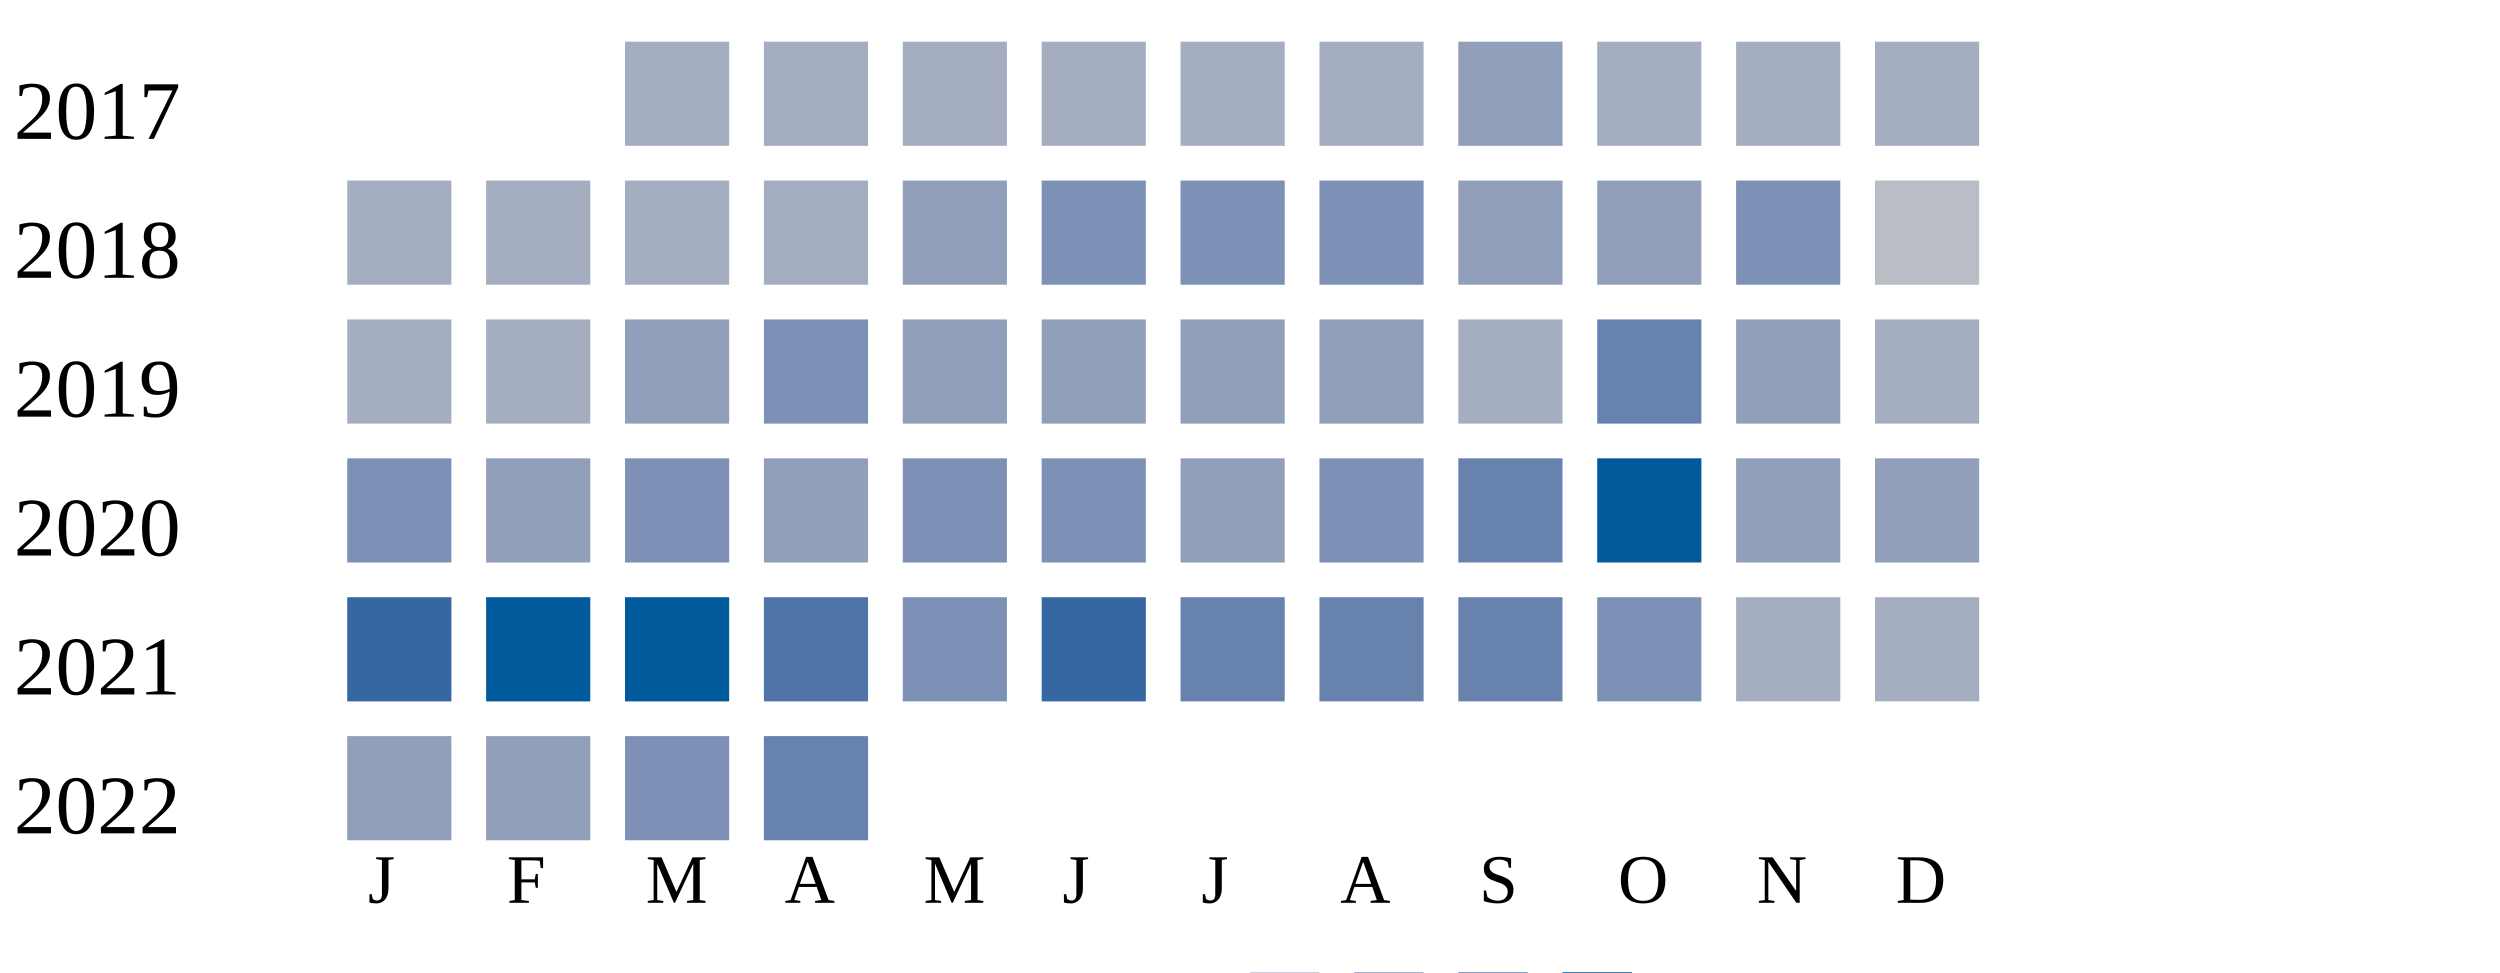
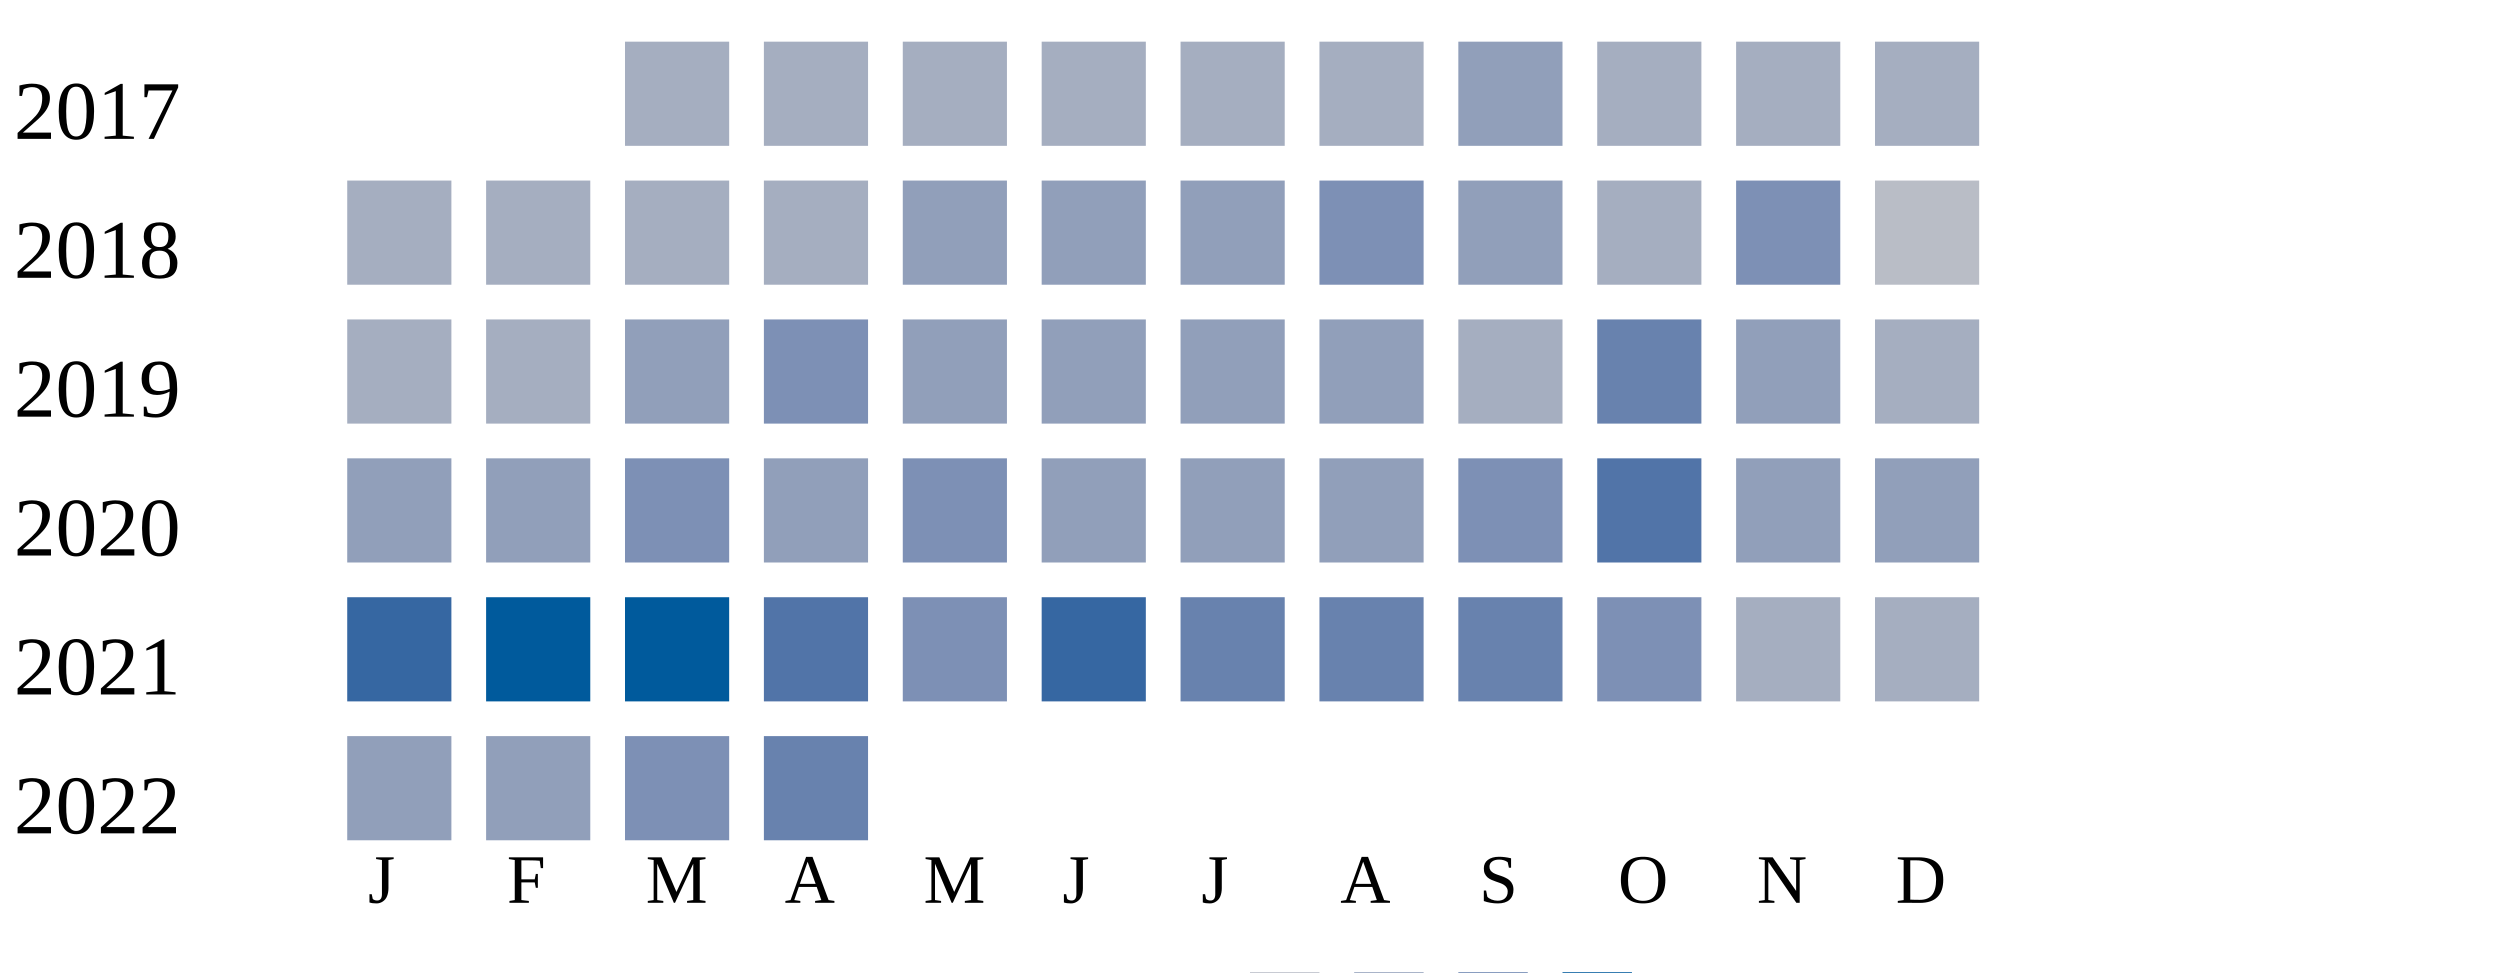
<svg xmlns="http://www.w3.org/2000/svg" width="360" height="140">
  <g transform="translate(0 0)">
    <text x="2" y="20">2017</text>
    <rect x="90" y="6" width="15" height="15" fill="#a5aec0" />
    <rect x="110" y="6" width="15" height="15" fill="#a5aec0" />
    <rect x="130" y="6" width="15" height="15" fill="#a5aec0" />
    <rect x="150" y="6" width="15" height="15" fill="#a5aec0" />
    <rect x="170" y="6" width="15" height="15" fill="#a5aec0" />
    <rect x="190" y="6" width="15" height="15" fill="#a5aec0" />
    <rect x="210" y="6" width="15" height="15" fill="#919fba" />
    <rect x="230" y="6" width="15" height="15" fill="#a5aec0" />
    <rect x="250" y="6" width="15" height="15" fill="#a5aec0" />
    <rect x="270" y="6" width="15" height="15" fill="#a5aec0" />
  </g>
  <g transform="translate(0 20)">
    <text x="2" y="20">2018</text>
    <rect x="50" y="6" width="15" height="15" fill="#a5aec0" />
    <rect x="70" y="6" width="15" height="15" fill="#a5aec0" />
    <rect x="90" y="6" width="15" height="15" fill="#a5aec0" />
    <rect x="110" y="6" width="15" height="15" fill="#a5aec0" />
    <rect x="130" y="6" width="15" height="15" fill="#919fba" />
-     <rect x="150" y="6" width="15" height="15" fill="#7d90b5" />
-     <rect x="170" y="6" width="15" height="15" fill="#7d90b5" />
+     <rect x="150" y="6" width="15" height="15" fill="#919fba" />
+     <rect x="170" y="6" width="15" height="15" fill="#919fba" />
    <rect x="190" y="6" width="15" height="15" fill="#7d90b5" />
    <rect x="210" y="6" width="15" height="15" fill="#919fba" />
-     <rect x="230" y="6" width="15" height="15" fill="#919fba" />
+     <rect x="230" y="6" width="15" height="15" fill="#a5aec0" />
    <rect x="250" y="6" width="15" height="15" fill="#7d90b5" />
    <rect x="270" y="6" width="15" height="15" fill="#b9bdc6" />
  </g>
  <g transform="translate(0 40)">
    <text x="2" y="20">2019</text>
    <rect x="50" y="6" width="15" height="15" fill="#a5aec0" />
    <rect x="70" y="6" width="15" height="15" fill="#a5aec0" />
    <rect x="90" y="6" width="15" height="15" fill="#919fba" />
    <rect x="110" y="6" width="15" height="15" fill="#7d90b5" />
    <rect x="130" y="6" width="15" height="15" fill="#919fba" />
    <rect x="150" y="6" width="15" height="15" fill="#919fba" />
    <rect x="170" y="6" width="15" height="15" fill="#919fba" />
    <rect x="190" y="6" width="15" height="15" fill="#919fba" />
    <rect x="210" y="6" width="15" height="15" fill="#a5aec0" />
    <rect x="230" y="6" width="15" height="15" fill="#6882ae" />
    <rect x="250" y="6" width="15" height="15" fill="#919fba" />
    <rect x="270" y="6" width="15" height="15" fill="#a5aec0" />
  </g>
  <g transform="translate(0 60)">
    <text x="2" y="20">2020</text>
-     <rect x="50" y="6" width="15" height="15" fill="#7d90b5" />
+     <rect x="50" y="6" width="15" height="15" fill="#919fba" />
    <rect x="70" y="6" width="15" height="15" fill="#919fba" />
    <rect x="90" y="6" width="15" height="15" fill="#7d90b5" />
    <rect x="110" y="6" width="15" height="15" fill="#919fba" />
    <rect x="130" y="6" width="15" height="15" fill="#7d90b5" />
-     <rect x="150" y="6" width="15" height="15" fill="#7d90b5" />
+     <rect x="150" y="6" width="15" height="15" fill="#919fba" />
    <rect x="170" y="6" width="15" height="15" fill="#919fba" />
-     <rect x="190" y="6" width="15" height="15" fill="#7d90b5" />
-     <rect x="210" y="6" width="15" height="15" fill="#6882ae" />
-     <rect x="230" y="6" width="15" height="15" fill="#005a9c" />
+     <rect x="190" y="6" width="15" height="15" fill="#919fba" />
+     <rect x="210" y="6" width="15" height="15" fill="#7d90b5" />
+     <rect x="230" y="6" width="15" height="15" fill="#5174a8" />
    <rect x="250" y="6" width="15" height="15" fill="#919fba" />
    <rect x="270" y="6" width="15" height="15" fill="#919fba" />
  </g>
  <g transform="translate(0 80)">
    <text x="2" y="20">2021</text>
    <rect x="50" y="6" width="15" height="15" fill="#3667a2" />
    <rect x="70" y="6" width="15" height="15" fill="#005a9c" />
    <rect x="90" y="6" width="15" height="15" fill="#005a9c" />
    <rect x="110" y="6" width="15" height="15" fill="#5174a8" />
    <rect x="130" y="6" width="15" height="15" fill="#7d90b5" />
    <rect x="150" y="6" width="15" height="15" fill="#3667a2" />
    <rect x="170" y="6" width="15" height="15" fill="#6882ae" />
    <rect x="190" y="6" width="15" height="15" fill="#6882ae" />
    <rect x="210" y="6" width="15" height="15" fill="#6882ae" />
    <rect x="230" y="6" width="15" height="15" fill="#7d90b5" />
    <rect x="250" y="6" width="15" height="15" fill="#a5aec0" />
    <rect x="270" y="6" width="15" height="15" fill="#a5aec0" />
  </g>
  <g transform="translate(0 100)">
    <text x="2" y="20">2022</text>
    <rect x="50" y="6" width="15" height="15" fill="#919fba" />
    <rect x="70" y="6" width="15" height="15" fill="#919fba" />
    <rect x="90" y="6" width="15" height="15" fill="#7d90b5" />
    <rect x="110" y="6" width="15" height="15" fill="#6882ae" />
  </g>
  <text style="font-size: 10px; text-align: center" x="53" y="130">J</text>
  <text style="font-size: 10px; text-align: center" x="73" y="130">F</text>
  <text style="font-size: 10px; text-align: center" x="93" y="130">M</text>
  <text style="font-size: 10px; text-align: center" x="113" y="130">A</text>
  <text style="font-size: 10px; text-align: center" x="133" y="130">M</text>
  <text style="font-size: 10px; text-align: center" x="153" y="130">J</text>
  <text style="font-size: 10px; text-align: center" x="173" y="130">J</text>
  <text style="font-size: 10px; text-align: center" x="193" y="130">A</text>
  <text style="font-size: 10px; text-align: center" x="213" y="130">S</text>
  <text style="font-size: 10px; text-align: center" x="233" y="130">O</text>
  <text style="font-size: 10px; text-align: center" x="253" y="130">N</text>
  <text style="font-size: 10px; text-align: center" x="273" y="130">D</text>
  <text style="font-size: 10px;" x="155" y="149">Less</text>
  <rect fill="#b9bdc6" width="10" height="10" x="180" y="140" />
  <rect fill="#919fba" width="10" height="10" x="195" y="140" />
  <rect fill="#6882ae" width="10" height="10" x="210" y="140" />
  <rect fill="#005a9c" width="10" height="10" x="225" y="140" />
  <text x="240" y="149" style="font-size: 10px;">More</text>
</svg>
